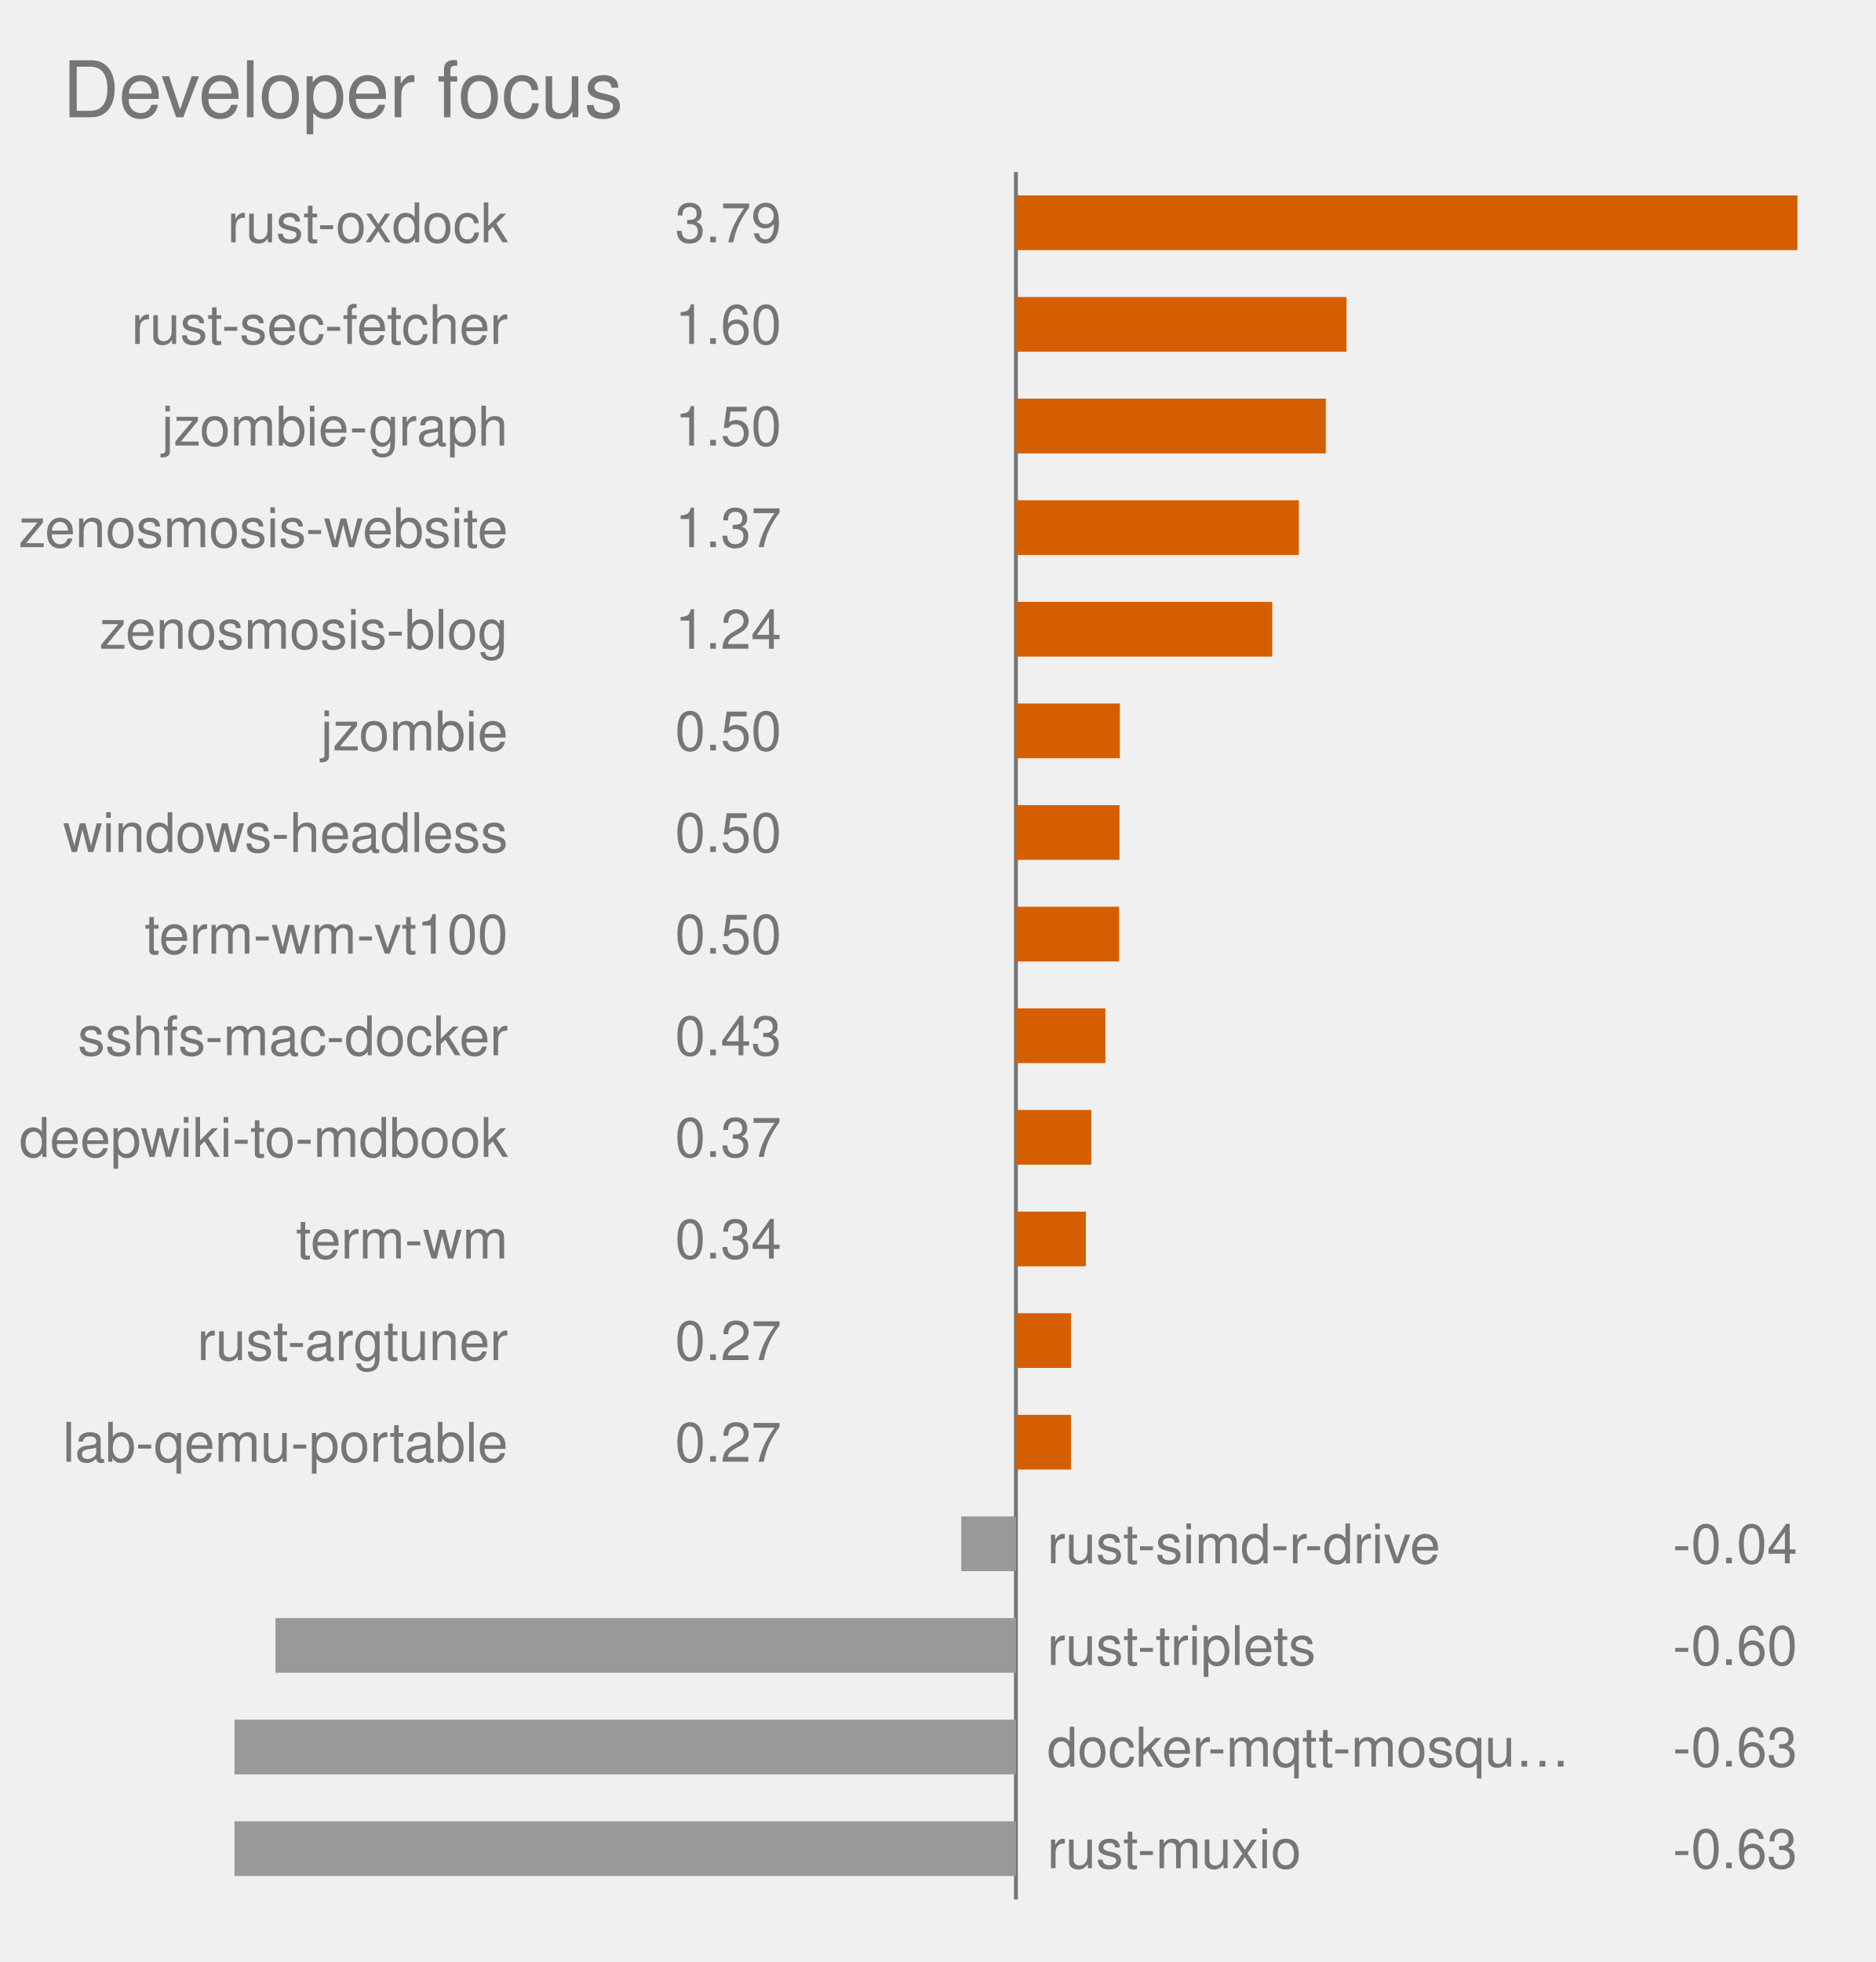
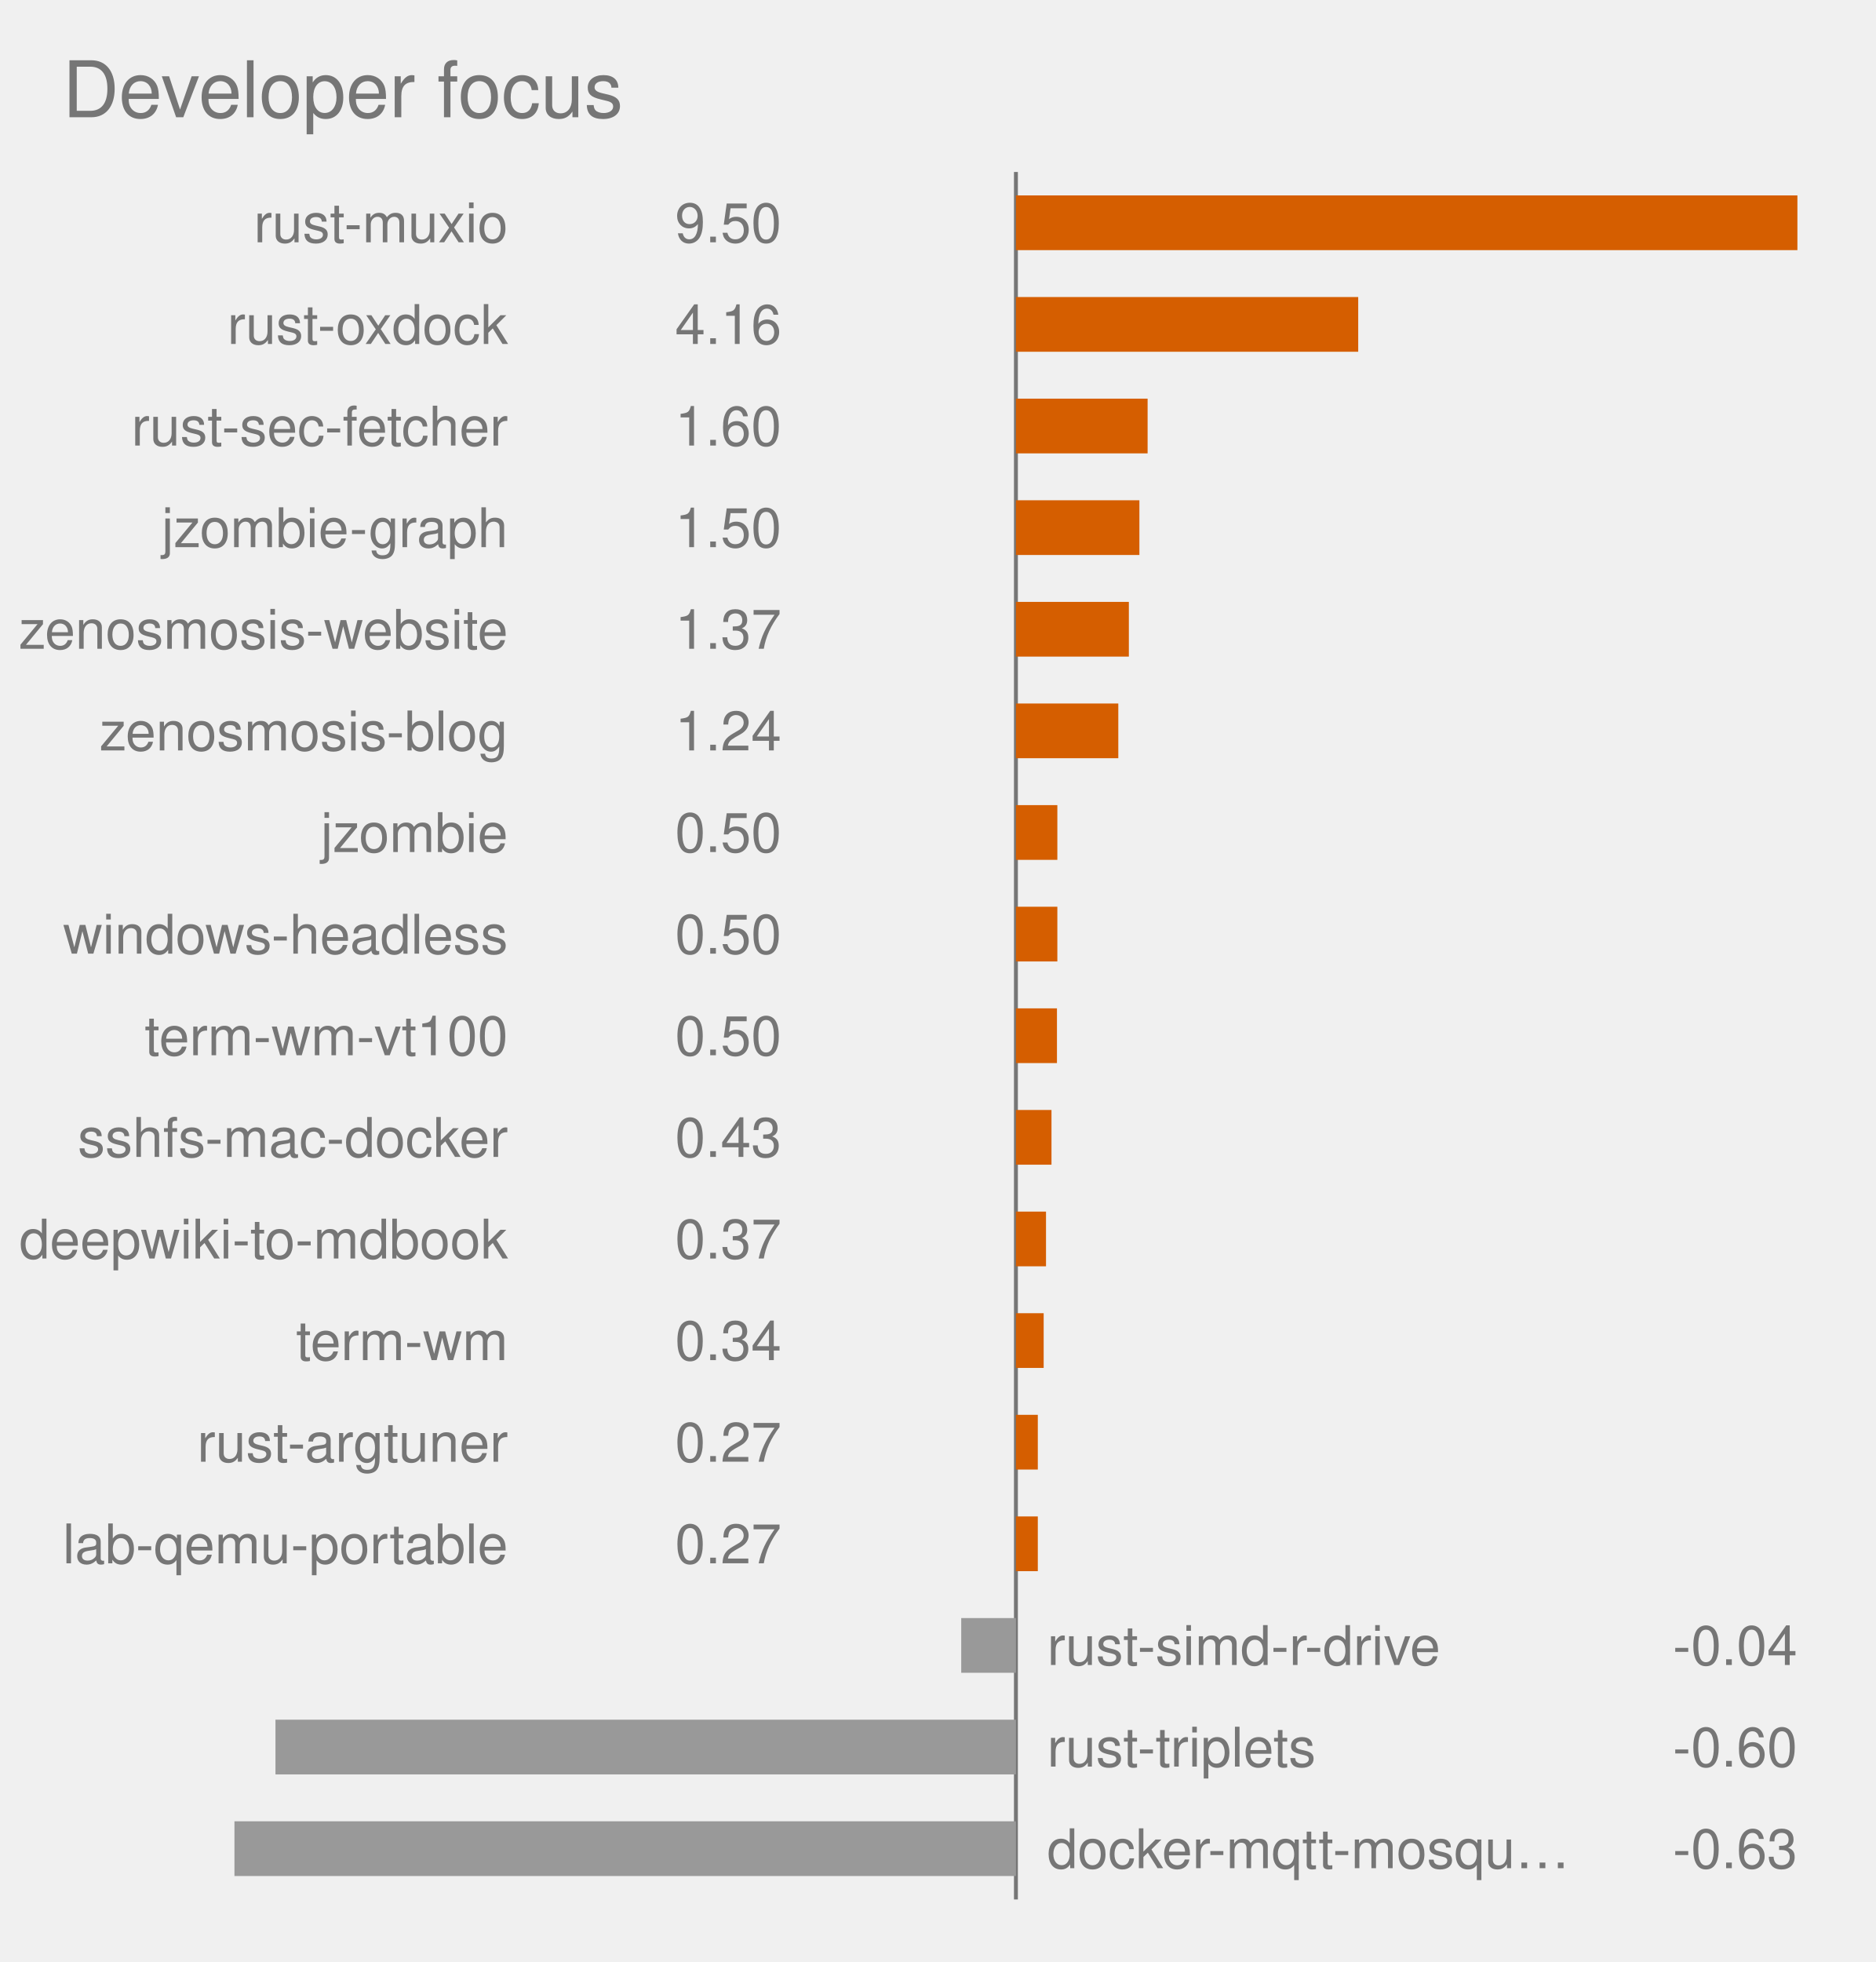
<svg xmlns="http://www.w3.org/2000/svg" viewBox="0 0 480.0 502.0" role="img" font-family="Helvetica, Arial, sans-serif">
  <text x="16" y="30" font-size="20" fill="#767676">Developer focus</text>
  <style>
            .bar {
                stroke: #fff;
                stroke-width: 2;
                rx: 4;
            }
            .lbl {
                fill: #fff;
                font-size: 13px;
                font-weight: 600;
            }
            .sub {
                fill: #fff;
                font-size: 11px;
                opacity: .92;
            }
            .dim {
                fill: #333;
                font-size: 12px;
            }
            .wht {
                fill: #fff;
                font-size: 10px;
                paint-order: stroke;
                stroke: rgba(0, 0, 0, .45);
                stroke-width: 3px;
                stroke-linejoin: round;
            }
            .muted {
                fill: #666;
                font-size: 11px;
            }
            .pulse {
                animation: breathe 2.2s ease-in-out infinite;
            }
            .slow {
                animation-duration: 3.4s;
            }
            @keyframes breathe {
                0%, 100% { opacity: .95; }
                50% { opacity: .62; }
            }
            .halo {
                transform-box: fill-box;
                transform-origin: center;
                animation: halo 2.2s ease-out infinite;
            }
            @keyframes halo {
                0% { opacity: .75; transform: scale(1); }
                100% { opacity: 0; transform: scale(2.4); }
            }
            .card {
                opacity: 0;
                animation: whisk ease-in-out infinite;
                animation-iteration-count: infinite;
            }
            .deck .card#r0 {
                opacity: 1;
            }
            @keyframes whisk {
                0% { opacity: 0; transform: translateX(60px); }
                3% { opacity: 1; transform: translateX(0); }
                10% { opacity: 1; transform: translateX(0); }
                13% { opacity: 0; transform: translateX(-60px); }
                100% { opacity: 0; transform: translateX(-60px); }
            }
            @media (prefers-reduced-motion: reduce) {
                .pulse, .halo, .card { animation: none; }
            }
        </style>
  <line x1="260.0" y1="44.0" x2="260.0" y2="486.0" stroke="#767676" stroke-width="1" />
  <rect x="260.0" y="50.0" width="200.0" height="14" fill="#D55E00" class="pulse" />
-   <text x="130.0" y="62.0" text-anchor="end" font-size="14" fill="#767676">rust-oxdock</text>
-   <text x="200.0" y="62.0" text-anchor="end" font-size="14" fill="#767676">3.79</text>
-   <rect x="260.0" y="76.0" width="84.6" height="14" fill="#D55E00" class="pulse" />
-   <text x="130.0" y="88.0" text-anchor="end" font-size="14" fill="#767676">rust-sec-fetcher</text>
-   <text x="200.0" y="88.0" text-anchor="end" font-size="14" fill="#767676">1.60</text>
-   <rect x="260.0" y="102.0" width="79.3" height="14" fill="#D55E00" class="pulse" />
-   <text x="130.0" y="114.0" text-anchor="end" font-size="14" fill="#767676">jzombie-graph</text>
-   <text x="200.0" y="114.0" text-anchor="end" font-size="14" fill="#767676">1.50</text>
-   <rect x="260.0" y="128.0" width="72.4" height="14" fill="#D55E00" class="pulse slow" />
-   <text x="130.0" y="140.0" text-anchor="end" font-size="14" fill="#767676">zenosmosis-website</text>
-   <text x="200.0" y="140.0" text-anchor="end" font-size="14" fill="#767676">1.37</text>
-   <rect x="260.0" y="154.0" width="65.6" height="14" fill="#D55E00" class="pulse slow" />
-   <text x="130.0" y="166.0" text-anchor="end" font-size="14" fill="#767676">zenosmosis-blog</text>
-   <text x="200.0" y="166.0" text-anchor="end" font-size="14" fill="#767676">1.24</text>
-   <rect x="260.0" y="180.0" width="26.6" height="14" fill="#D55E00" class="pulse slow" />
-   <text x="130.0" y="192.0" text-anchor="end" font-size="14" fill="#767676">jzombie</text>
-   <text x="200.0" y="192.0" text-anchor="end" font-size="14" fill="#767676">0.50</text>
-   <rect x="260.0" y="206.0" width="26.5" height="14" fill="#D55E00" class="pulse slow" />
-   <text x="130.0" y="218.0" text-anchor="end" font-size="14" fill="#767676">windows-headless</text>
+   <text x="130.0" y="62.0" text-anchor="end" font-size="14" fill="#767676">rust-muxio</text>
+   <text x="200.0" y="62.0" text-anchor="end" font-size="14" fill="#767676">9.50</text>
+   <rect x="260.0" y="76.0" width="87.6" height="14" fill="#D55E00" class="pulse" />
+   <text x="130.0" y="88.0" text-anchor="end" font-size="14" fill="#767676">rust-oxdock</text>
+   <text x="200.0" y="88.0" text-anchor="end" font-size="14" fill="#767676">4.16</text>
+   <rect x="260.0" y="102.0" width="33.7" height="14" fill="#D55E00" class="pulse" />
+   <text x="130.0" y="114.0" text-anchor="end" font-size="14" fill="#767676">rust-sec-fetcher</text>
+   <text x="200.0" y="114.0" text-anchor="end" font-size="14" fill="#767676">1.60</text>
+   <rect x="260.0" y="128.0" width="31.6" height="14" fill="#D55E00" class="pulse" />
+   <text x="130.0" y="140.0" text-anchor="end" font-size="14" fill="#767676">jzombie-graph</text>
+   <text x="200.0" y="140.0" text-anchor="end" font-size="14" fill="#767676">1.50</text>
+   <rect x="260.0" y="154.0" width="28.9" height="14" fill="#D55E00" class="pulse slow" />
+   <text x="130.0" y="166.0" text-anchor="end" font-size="14" fill="#767676">zenosmosis-website</text>
+   <text x="200.0" y="166.0" text-anchor="end" font-size="14" fill="#767676">1.37</text>
+   <rect x="260.0" y="180.0" width="26.2" height="14" fill="#D55E00" class="pulse slow" />
+   <text x="130.0" y="192.0" text-anchor="end" font-size="14" fill="#767676">zenosmosis-blog</text>
+   <text x="200.0" y="192.0" text-anchor="end" font-size="14" fill="#767676">1.24</text>
+   <rect x="260.0" y="206.0" width="10.6" height="14" fill="#D55E00" class="pulse slow" />
+   <text x="130.0" y="218.0" text-anchor="end" font-size="14" fill="#767676">jzombie</text>
  <text x="200.0" y="218.0" text-anchor="end" font-size="14" fill="#767676">0.50</text>
-   <rect x="260.0" y="232.0" width="26.4" height="14" fill="#D55E00" class="" />
-   <text x="130.0" y="244.0" text-anchor="end" font-size="14" fill="#767676">term-wm-vt100</text>
+   <rect x="260.0" y="232.0" width="10.6" height="14" fill="#D55E00" class="pulse slow" />
+   <text x="130.0" y="244.0" text-anchor="end" font-size="14" fill="#767676">windows-headless</text>
  <text x="200.0" y="244.0" text-anchor="end" font-size="14" fill="#767676">0.50</text>
-   <rect x="260.0" y="258.0" width="22.9" height="14" fill="#D55E00" class="" />
-   <text x="130.0" y="270.0" text-anchor="end" font-size="14" fill="#767676">sshfs-mac-docker</text>
-   <text x="200.0" y="270.0" text-anchor="end" font-size="14" fill="#767676">0.43</text>
-   <rect x="260.0" y="284.0" width="19.3" height="14" fill="#D55E00" class="" />
-   <text x="130.0" y="296.0" text-anchor="end" font-size="14" fill="#767676">deepwiki-to-mdbook</text>
-   <text x="200.0" y="296.0" text-anchor="end" font-size="14" fill="#767676">0.37</text>
-   <rect x="260.0" y="310.0" width="17.9" height="14" fill="#D55E00" class="" />
-   <text x="130.0" y="322.0" text-anchor="end" font-size="14" fill="#767676">term-wm</text>
-   <text x="200.0" y="322.0" text-anchor="end" font-size="14" fill="#767676">0.34</text>
-   <rect x="260.0" y="336.0" width="14.1" height="14" fill="#D55E00" class="" />
-   <text x="130.0" y="348.0" text-anchor="end" font-size="14" fill="#767676">rust-argtuner</text>
-   <text x="200.0" y="348.0" text-anchor="end" font-size="14" fill="#767676">0.27</text>
-   <rect x="260.0" y="362.0" width="14.1" height="14" fill="#D55E00" class="" />
-   <text x="130.0" y="374.0" text-anchor="end" font-size="14" fill="#767676">lab-qemu-portable</text>
+   <rect x="260.0" y="258.0" width="10.5" height="14" fill="#D55E00" class="" />
+   <text x="130.0" y="270.0" text-anchor="end" font-size="14" fill="#767676">term-wm-vt100</text>
+   <text x="200.0" y="270.0" text-anchor="end" font-size="14" fill="#767676">0.50</text>
+   <rect x="260.0" y="284.0" width="9.1" height="14" fill="#D55E00" class="" />
+   <text x="130.0" y="296.0" text-anchor="end" font-size="14" fill="#767676">sshfs-mac-docker</text>
+   <text x="200.0" y="296.0" text-anchor="end" font-size="14" fill="#767676">0.43</text>
+   <rect x="260.0" y="310.0" width="7.7" height="14" fill="#D55E00" class="" />
+   <text x="130.0" y="322.0" text-anchor="end" font-size="14" fill="#767676">deepwiki-to-mdbook</text>
+   <text x="200.0" y="322.0" text-anchor="end" font-size="14" fill="#767676">0.37</text>
+   <rect x="260.0" y="336.0" width="7.1" height="14" fill="#D55E00" class="" />
+   <text x="130.0" y="348.0" text-anchor="end" font-size="14" fill="#767676">term-wm</text>
+   <text x="200.0" y="348.0" text-anchor="end" font-size="14" fill="#767676">0.34</text>
+   <rect x="260.0" y="362.0" width="5.6" height="14" fill="#D55E00" class="" />
+   <text x="130.0" y="374.0" text-anchor="end" font-size="14" fill="#767676">rust-argtuner</text>
  <text x="200.0" y="374.0" text-anchor="end" font-size="14" fill="#767676">0.27</text>
-   <rect x="246.0" y="388.0" width="14.0" height="14" fill="#999999" class="" />
-   <text x="268.0" y="400.0" text-anchor="start" font-size="14" fill="#767676">rust-simd-r-drive</text>
-   <text x="460.0" y="400.0" text-anchor="end" font-size="14" fill="#767676">-0.04</text>
-   <rect x="70.5" y="414.0" width="189.5" height="14" fill="#999999" class="" />
-   <text x="268.0" y="426.0" text-anchor="start" font-size="14" fill="#767676">rust-triplets</text>
-   <text x="460.0" y="426.0" text-anchor="end" font-size="14" fill="#767676">-0.60</text>
-   <rect x="60.0" y="440.0" width="200.0" height="14" fill="#999999" class="" />
-   <text x="268.0" y="452.0" text-anchor="start" font-size="14" fill="#767676">docker-mqtt-mosqu…</text>
-   <text x="460.0" y="452.0" text-anchor="end" font-size="14" fill="#767676">-0.63</text>
+   <rect x="260.0" y="388.0" width="5.6" height="14" fill="#D55E00" class="" />
+   <text x="130.0" y="400.0" text-anchor="end" font-size="14" fill="#767676">lab-qemu-portable</text>
+   <text x="200.0" y="400.0" text-anchor="end" font-size="14" fill="#767676">0.27</text>
+   <rect x="246.0" y="414.0" width="14.0" height="14" fill="#999999" class="" />
+   <text x="268.0" y="426.0" text-anchor="start" font-size="14" fill="#767676">rust-simd-r-drive</text>
+   <text x="460.0" y="426.0" text-anchor="end" font-size="14" fill="#767676">-0.04</text>
+   <rect x="70.5" y="440.0" width="189.5" height="14" fill="#999999" class="" />
+   <text x="268.0" y="452.0" text-anchor="start" font-size="14" fill="#767676">rust-triplets</text>
+   <text x="460.0" y="452.0" text-anchor="end" font-size="14" fill="#767676">-0.60</text>
  <rect x="60.0" y="466.0" width="200.0" height="14" fill="#999999" class="" />
-   <text x="268.0" y="478.0" text-anchor="start" font-size="14" fill="#767676">rust-muxio</text>
+   <text x="268.0" y="478.0" text-anchor="start" font-size="14" fill="#767676">docker-mqtt-mosqu…</text>
  <text x="460.0" y="478.0" text-anchor="end" font-size="14" fill="#767676">-0.63</text>
</svg>
